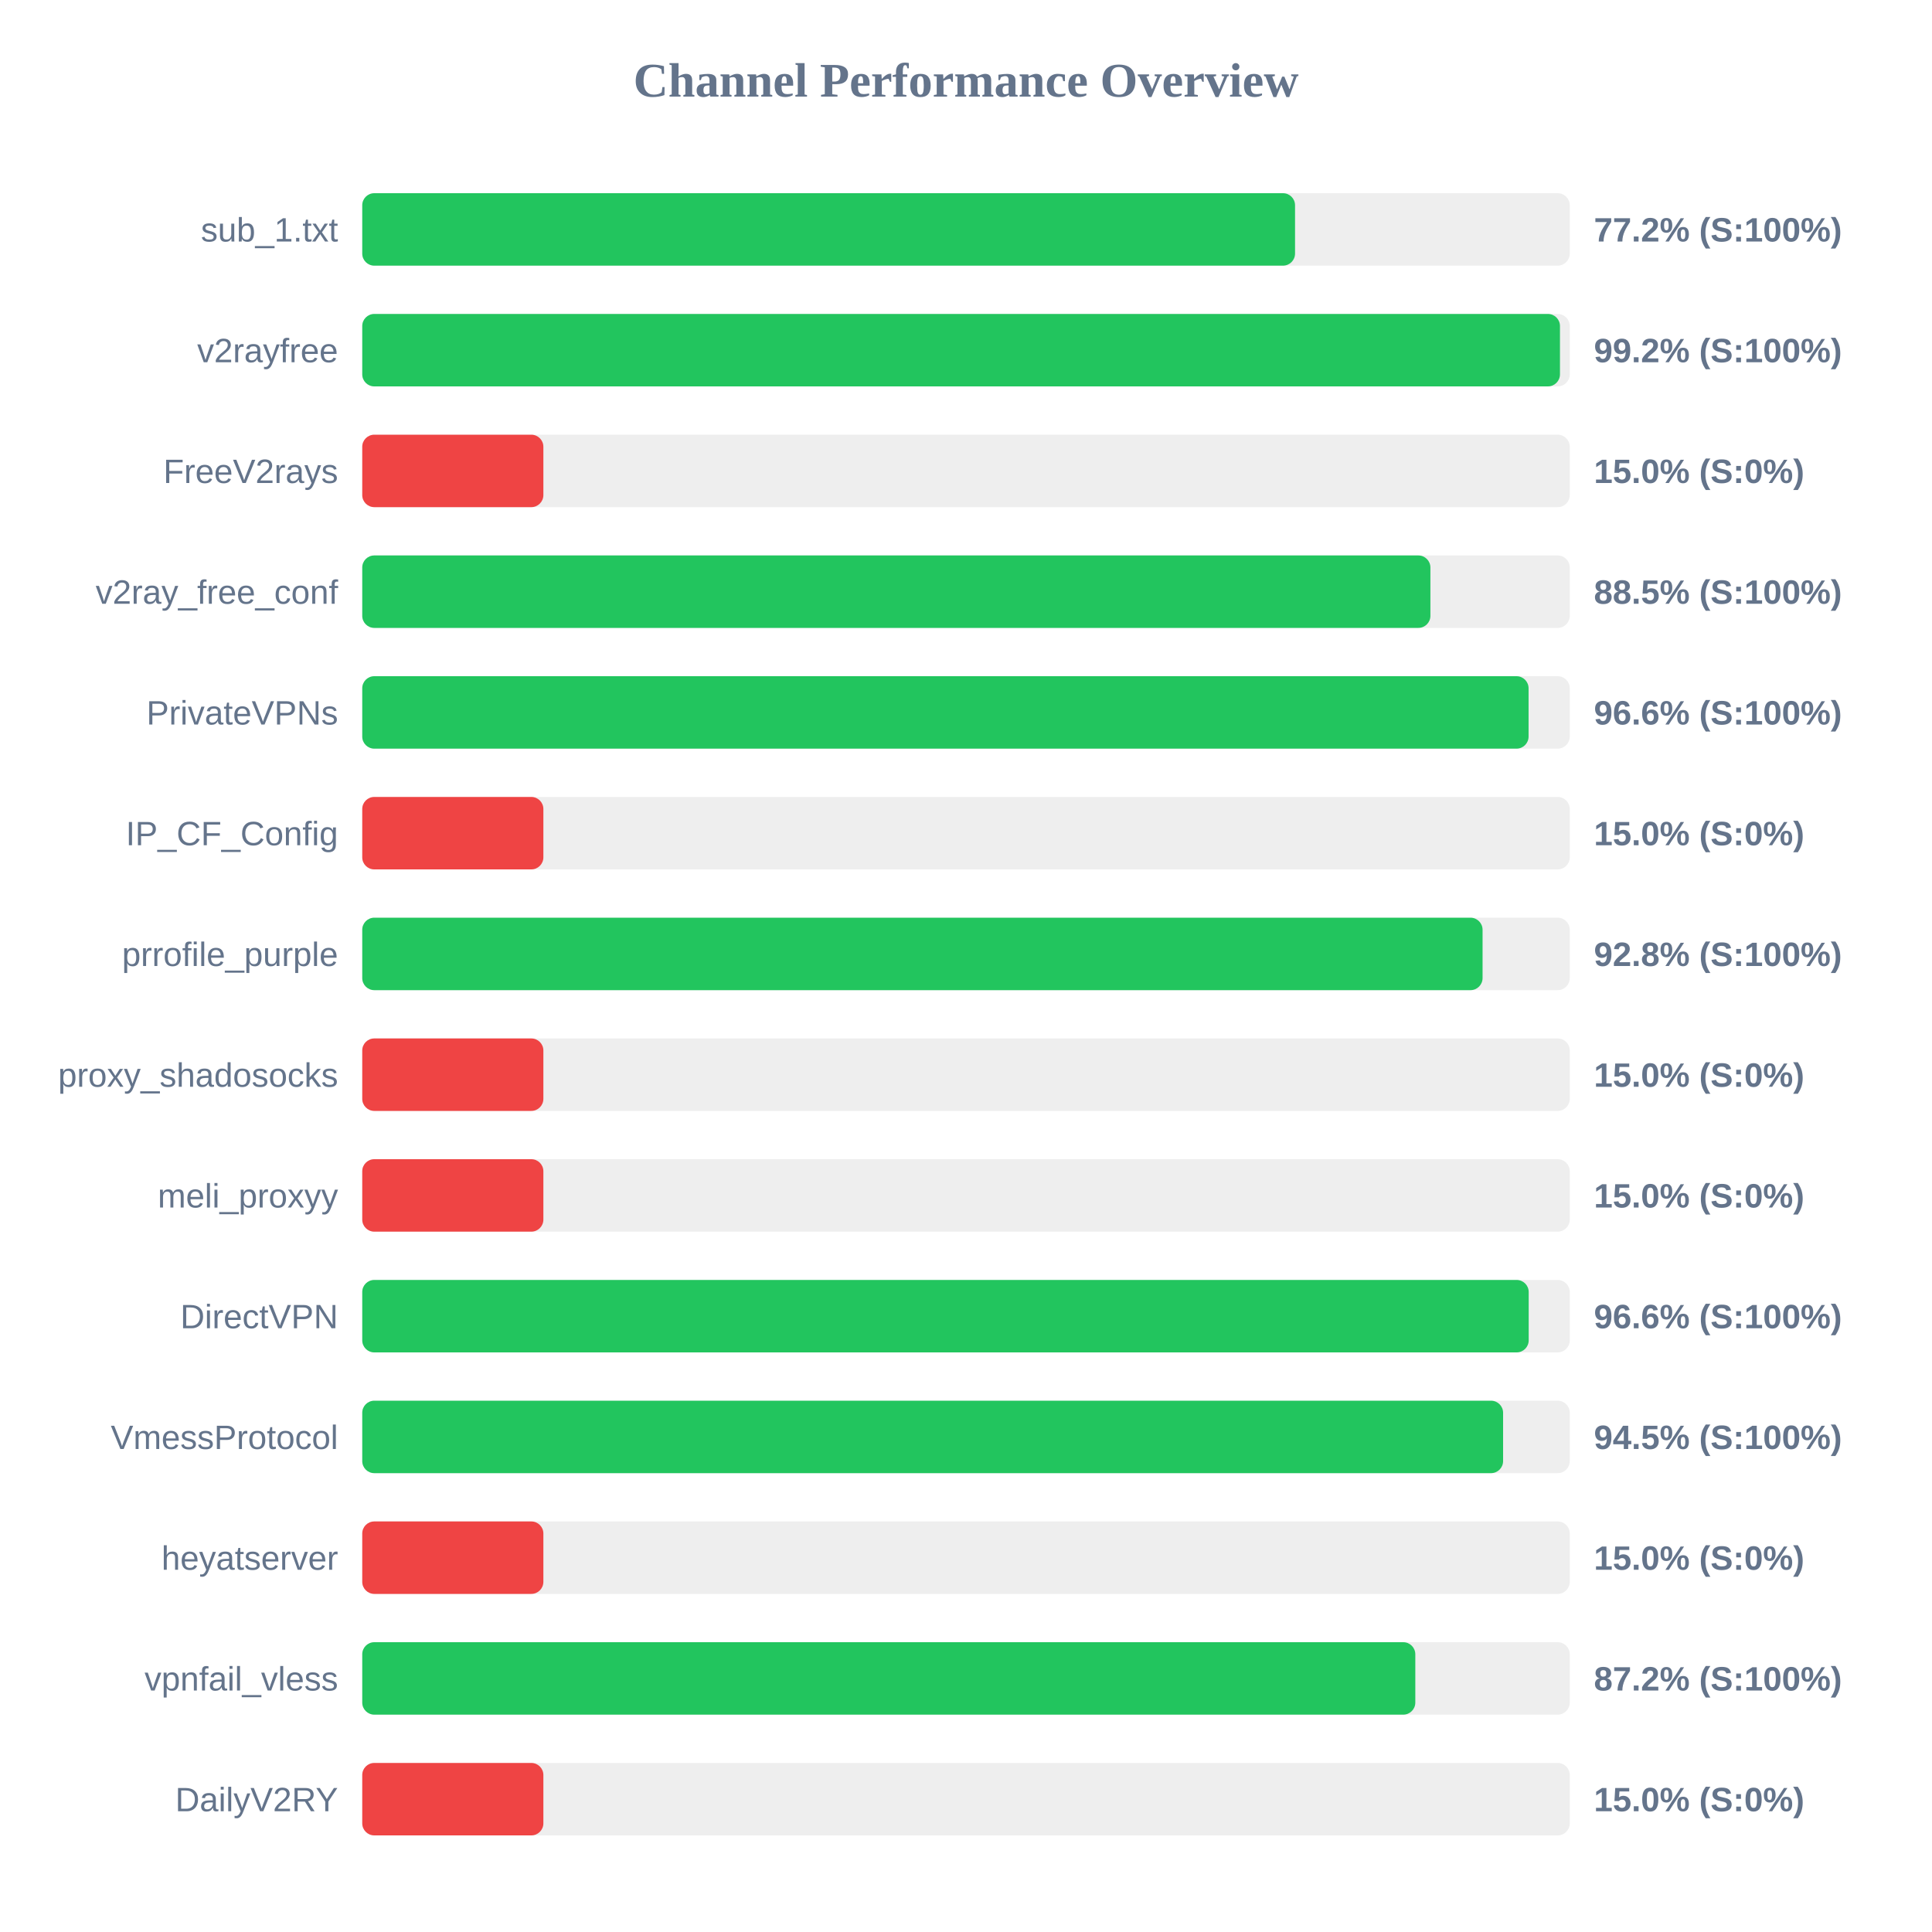
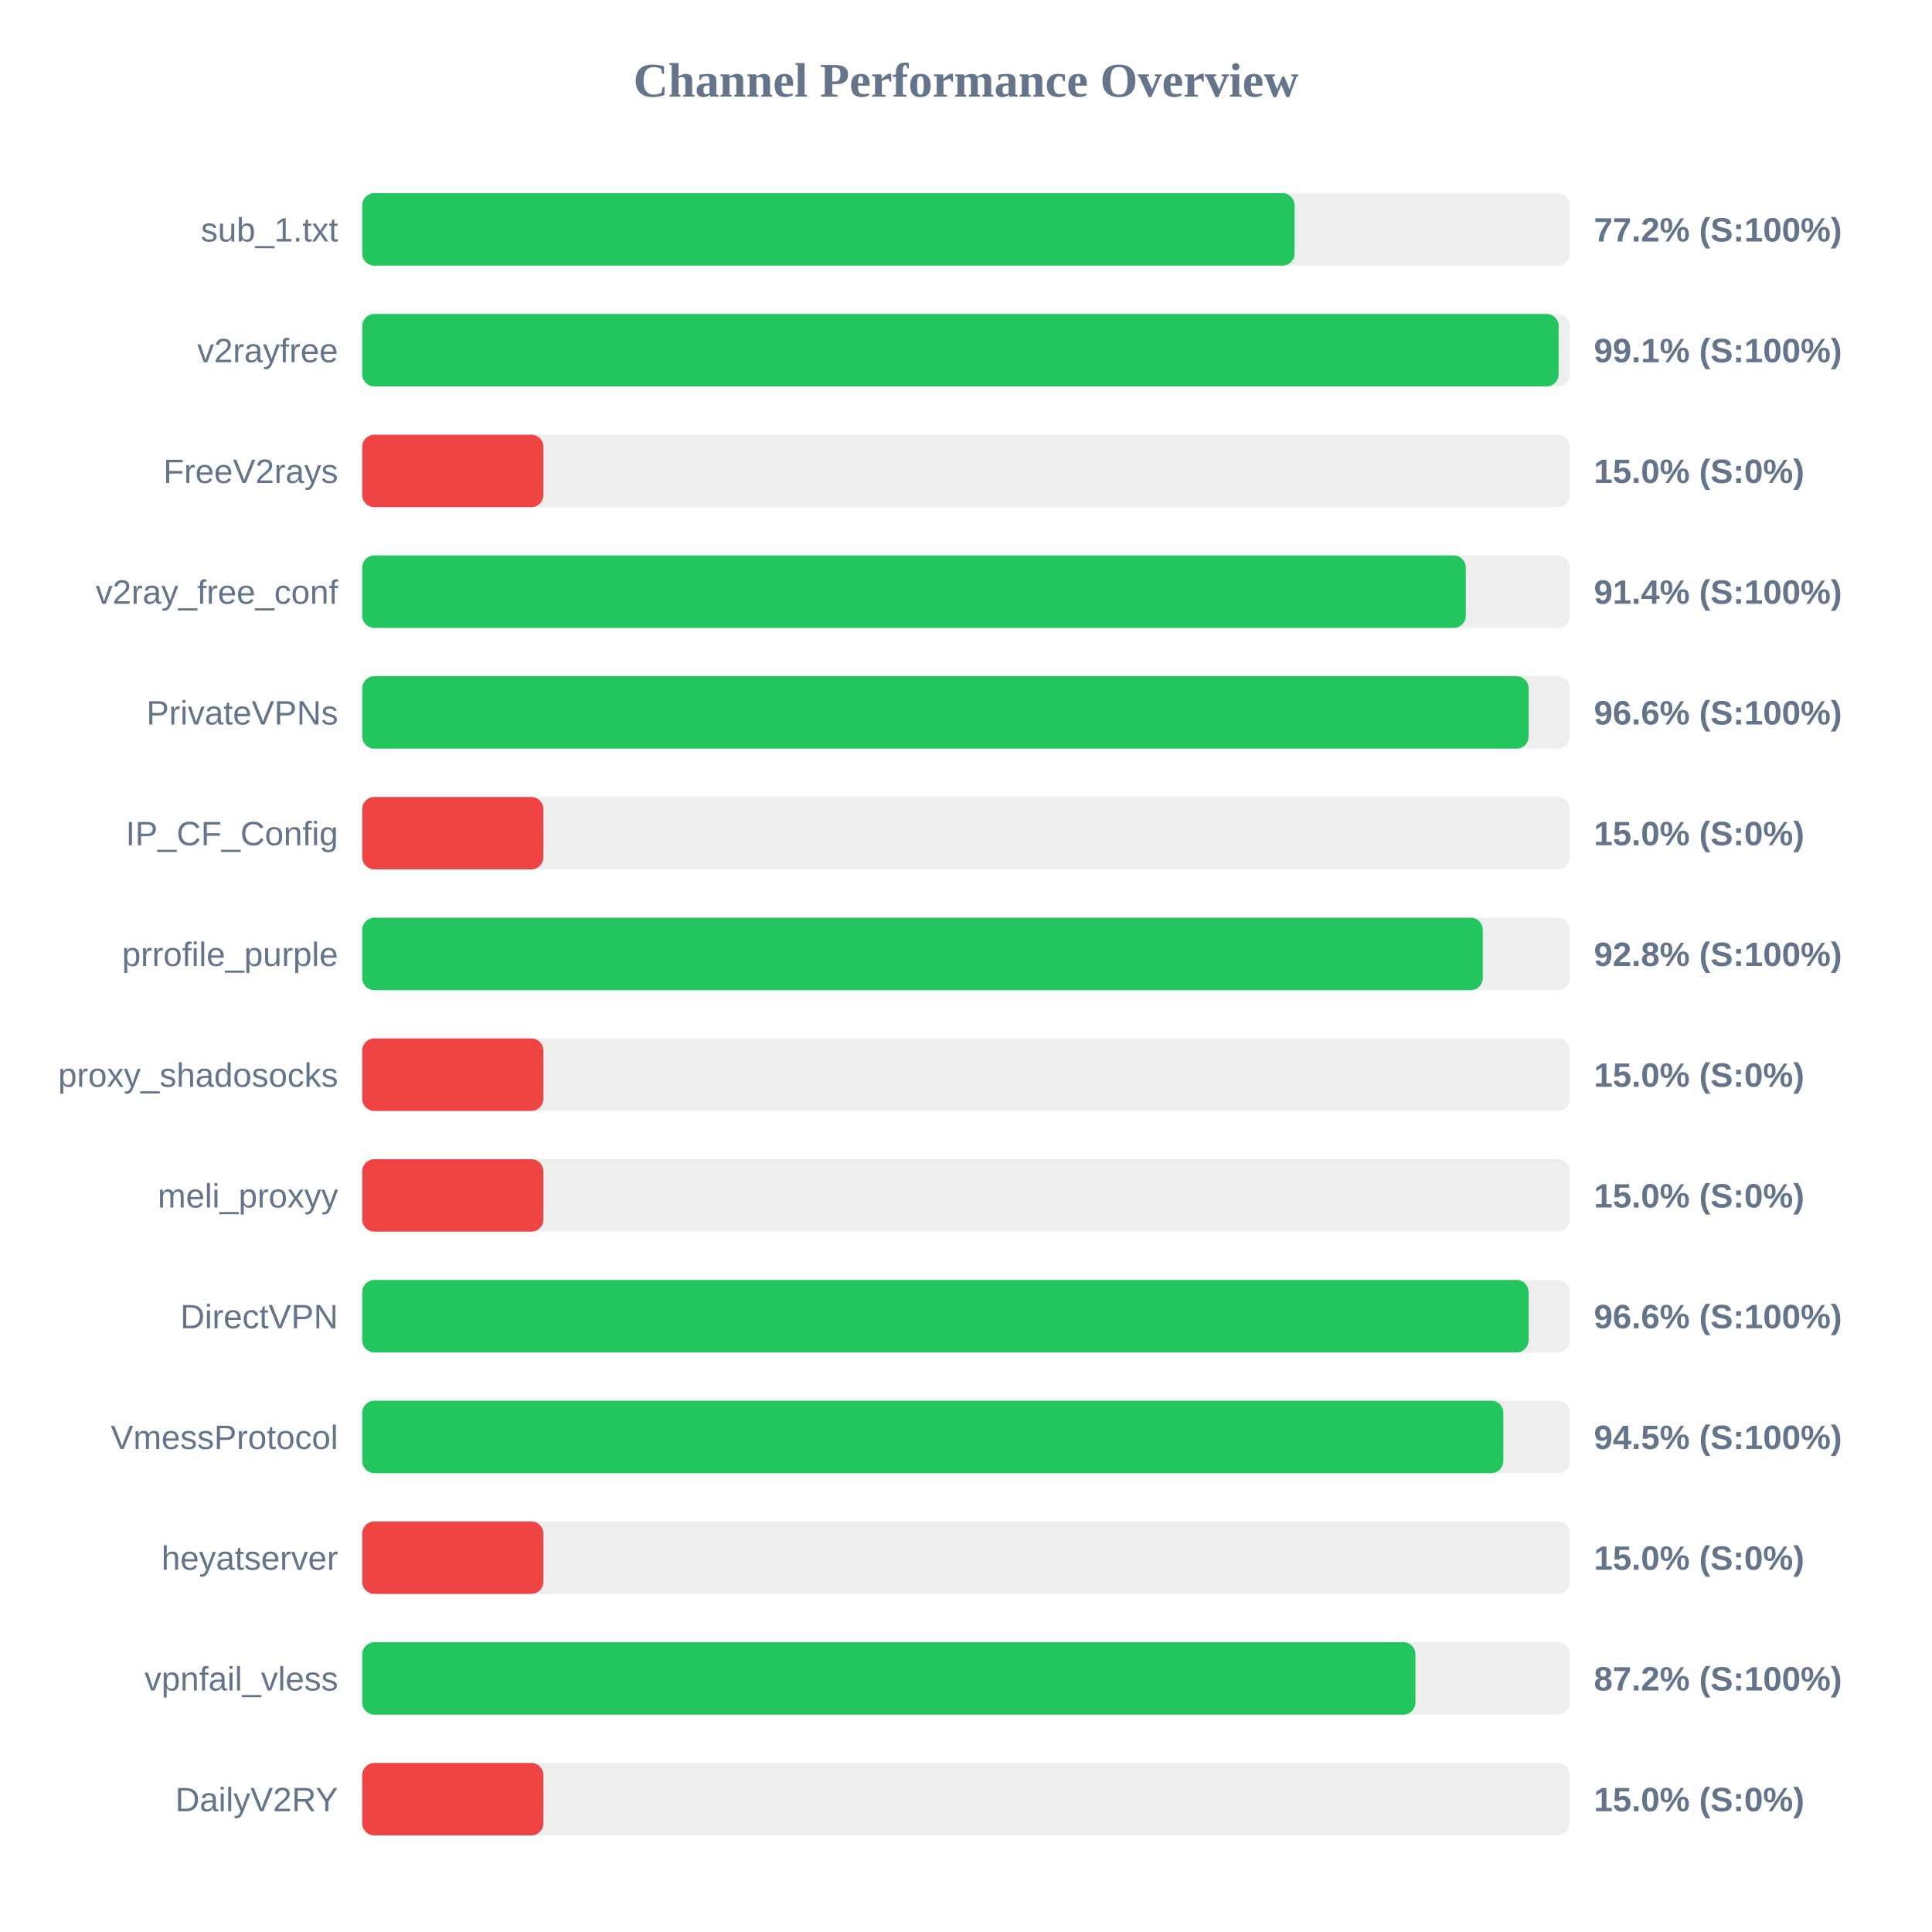
<svg xmlns="http://www.w3.org/2000/svg" width="800" height="800" version="1.1">
  <style>
        .row { font: 14px Arial; fill: #64748b; }
        .score { font: bold 14px Arial; fill: #64748b; }
    </style>
  <text x="400" y="40" text-anchor="middle" font-size="20px" font-weight="bold" fill="#64748b">Channel Performance Overview</text>
  <rect x="150" y="80" width="500" height="30" fill="#eee" rx="5" />
-   <rect x="150" y="80" width="386.25" height="30" fill="#22c55e" rx="5" />
+   <rect x="150" y="80" width="386.05" height="30" fill="#22c55e" rx="5" />
  <text x="140" y="100" text-anchor="end" class="row">sub_1.txt</text>
  <text x="660" y="100" text-anchor="start" class="score">77.2% (S:100%)</text>
  <rect x="150" y="130" width="500" height="30" fill="#eee" rx="5" />
-   <rect x="150" y="130" width="495.95" height="30" fill="#22c55e" rx="5" />
+   <rect x="150" y="130" width="495.4" height="30" fill="#22c55e" rx="5" />
  <text x="140" y="150" text-anchor="end" class="row">v2rayfree</text>
-   <text x="660" y="150" text-anchor="start" class="score">99.2% (S:100%)</text>
+   <text x="660" y="150" text-anchor="start" class="score">99.1% (S:100%)</text>
  <rect x="150" y="180" width="500" height="30" fill="#eee" rx="5" />
  <rect x="150" y="180" width="75.0" height="30" fill="#ef4444" rx="5" />
  <text x="140" y="200" text-anchor="end" class="row">FreeV2rays</text>
  <text x="660" y="200" text-anchor="start" class="score">15.0% (S:0%)</text>
  <rect x="150" y="230" width="500" height="30" fill="#eee" rx="5" />
-   <rect x="150" y="230" width="442.3" height="30" fill="#22c55e" rx="5" />
+   <rect x="150" y="230" width="456.95" height="30" fill="#22c55e" rx="5" />
  <text x="140" y="250" text-anchor="end" class="row">v2ray_free_conf</text>
-   <text x="660" y="250" text-anchor="start" class="score">88.5% (S:100%)</text>
+   <text x="660" y="250" text-anchor="start" class="score">91.4% (S:100%)</text>
  <rect x="150" y="280" width="500" height="30" fill="#eee" rx="5" />
  <rect x="150" y="280" width="482.95" height="30" fill="#22c55e" rx="5" />
  <text x="140" y="300" text-anchor="end" class="row">PrivateVPNs</text>
  <text x="660" y="300" text-anchor="start" class="score">96.6% (S:100%)</text>
  <rect x="150" y="330" width="500" height="30" fill="#eee" rx="5" />
  <rect x="150" y="330" width="75.0" height="30" fill="#ef4444" rx="5" />
  <text x="140" y="350" text-anchor="end" class="row">IP_CF_Config</text>
  <text x="660" y="350" text-anchor="start" class="score">15.0% (S:0%)</text>
  <rect x="150" y="380" width="500" height="30" fill="#eee" rx="5" />
-   <rect x="150" y="380" width="463.9" height="30" fill="#22c55e" rx="5" />
+   <rect x="150" y="380" width="464.0" height="30" fill="#22c55e" rx="5" />
  <text x="140" y="400" text-anchor="end" class="row">prrofile_purple</text>
  <text x="660" y="400" text-anchor="start" class="score">92.8% (S:100%)</text>
  <rect x="150" y="430" width="500" height="30" fill="#eee" rx="5" />
  <rect x="150" y="430" width="75.0" height="30" fill="#ef4444" rx="5" />
  <text x="140" y="450" text-anchor="end" class="row">proxy_shadosocks</text>
  <text x="660" y="450" text-anchor="start" class="score">15.0% (S:0%)</text>
  <rect x="150" y="480" width="500" height="30" fill="#eee" rx="5" />
  <rect x="150" y="480" width="75.0" height="30" fill="#ef4444" rx="5" />
  <text x="140" y="500" text-anchor="end" class="row">meli_proxyy</text>
  <text x="660" y="500" text-anchor="start" class="score">15.0% (S:0%)</text>
  <rect x="150" y="530" width="500" height="30" fill="#eee" rx="5" />
-   <rect x="150" y="530" width="483.0" height="30" fill="#22c55e" rx="5" />
+   <rect x="150" y="530" width="482.95" height="30" fill="#22c55e" rx="5" />
  <text x="140" y="550" text-anchor="end" class="row">DirectVPN</text>
  <text x="660" y="550" text-anchor="start" class="score">96.6% (S:100%)</text>
  <rect x="150" y="580" width="500" height="30" fill="#eee" rx="5" />
-   <rect x="150" y="580" width="472.4" height="30" fill="#22c55e" rx="5" />
+   <rect x="150" y="580" width="472.5" height="30" fill="#22c55e" rx="5" />
  <text x="140" y="600" text-anchor="end" class="row">VmessProtocol</text>
  <text x="660" y="600" text-anchor="start" class="score">94.5% (S:100%)</text>
  <rect x="150" y="630" width="500" height="30" fill="#eee" rx="5" />
  <rect x="150" y="630" width="75.0" height="30" fill="#ef4444" rx="5" />
  <text x="140" y="650" text-anchor="end" class="row">heyatserver</text>
  <text x="660" y="650" text-anchor="start" class="score">15.0% (S:0%)</text>
  <rect x="150" y="680" width="500" height="30" fill="#eee" rx="5" />
-   <rect x="150" y="680" width="436.05" height="30" fill="#22c55e" rx="5" />
+   <rect x="150" y="680" width="436.1" height="30" fill="#22c55e" rx="5" />
  <text x="140" y="700" text-anchor="end" class="row">vpnfail_vless</text>
  <text x="660" y="700" text-anchor="start" class="score">87.2% (S:100%)</text>
  <rect x="150" y="730" width="500" height="30" fill="#eee" rx="5" />
  <rect x="150" y="730" width="75.0" height="30" fill="#ef4444" rx="5" />
  <text x="140" y="750" text-anchor="end" class="row">DailyV2RY</text>
  <text x="660" y="750" text-anchor="start" class="score">15.0% (S:0%)</text>
</svg>
